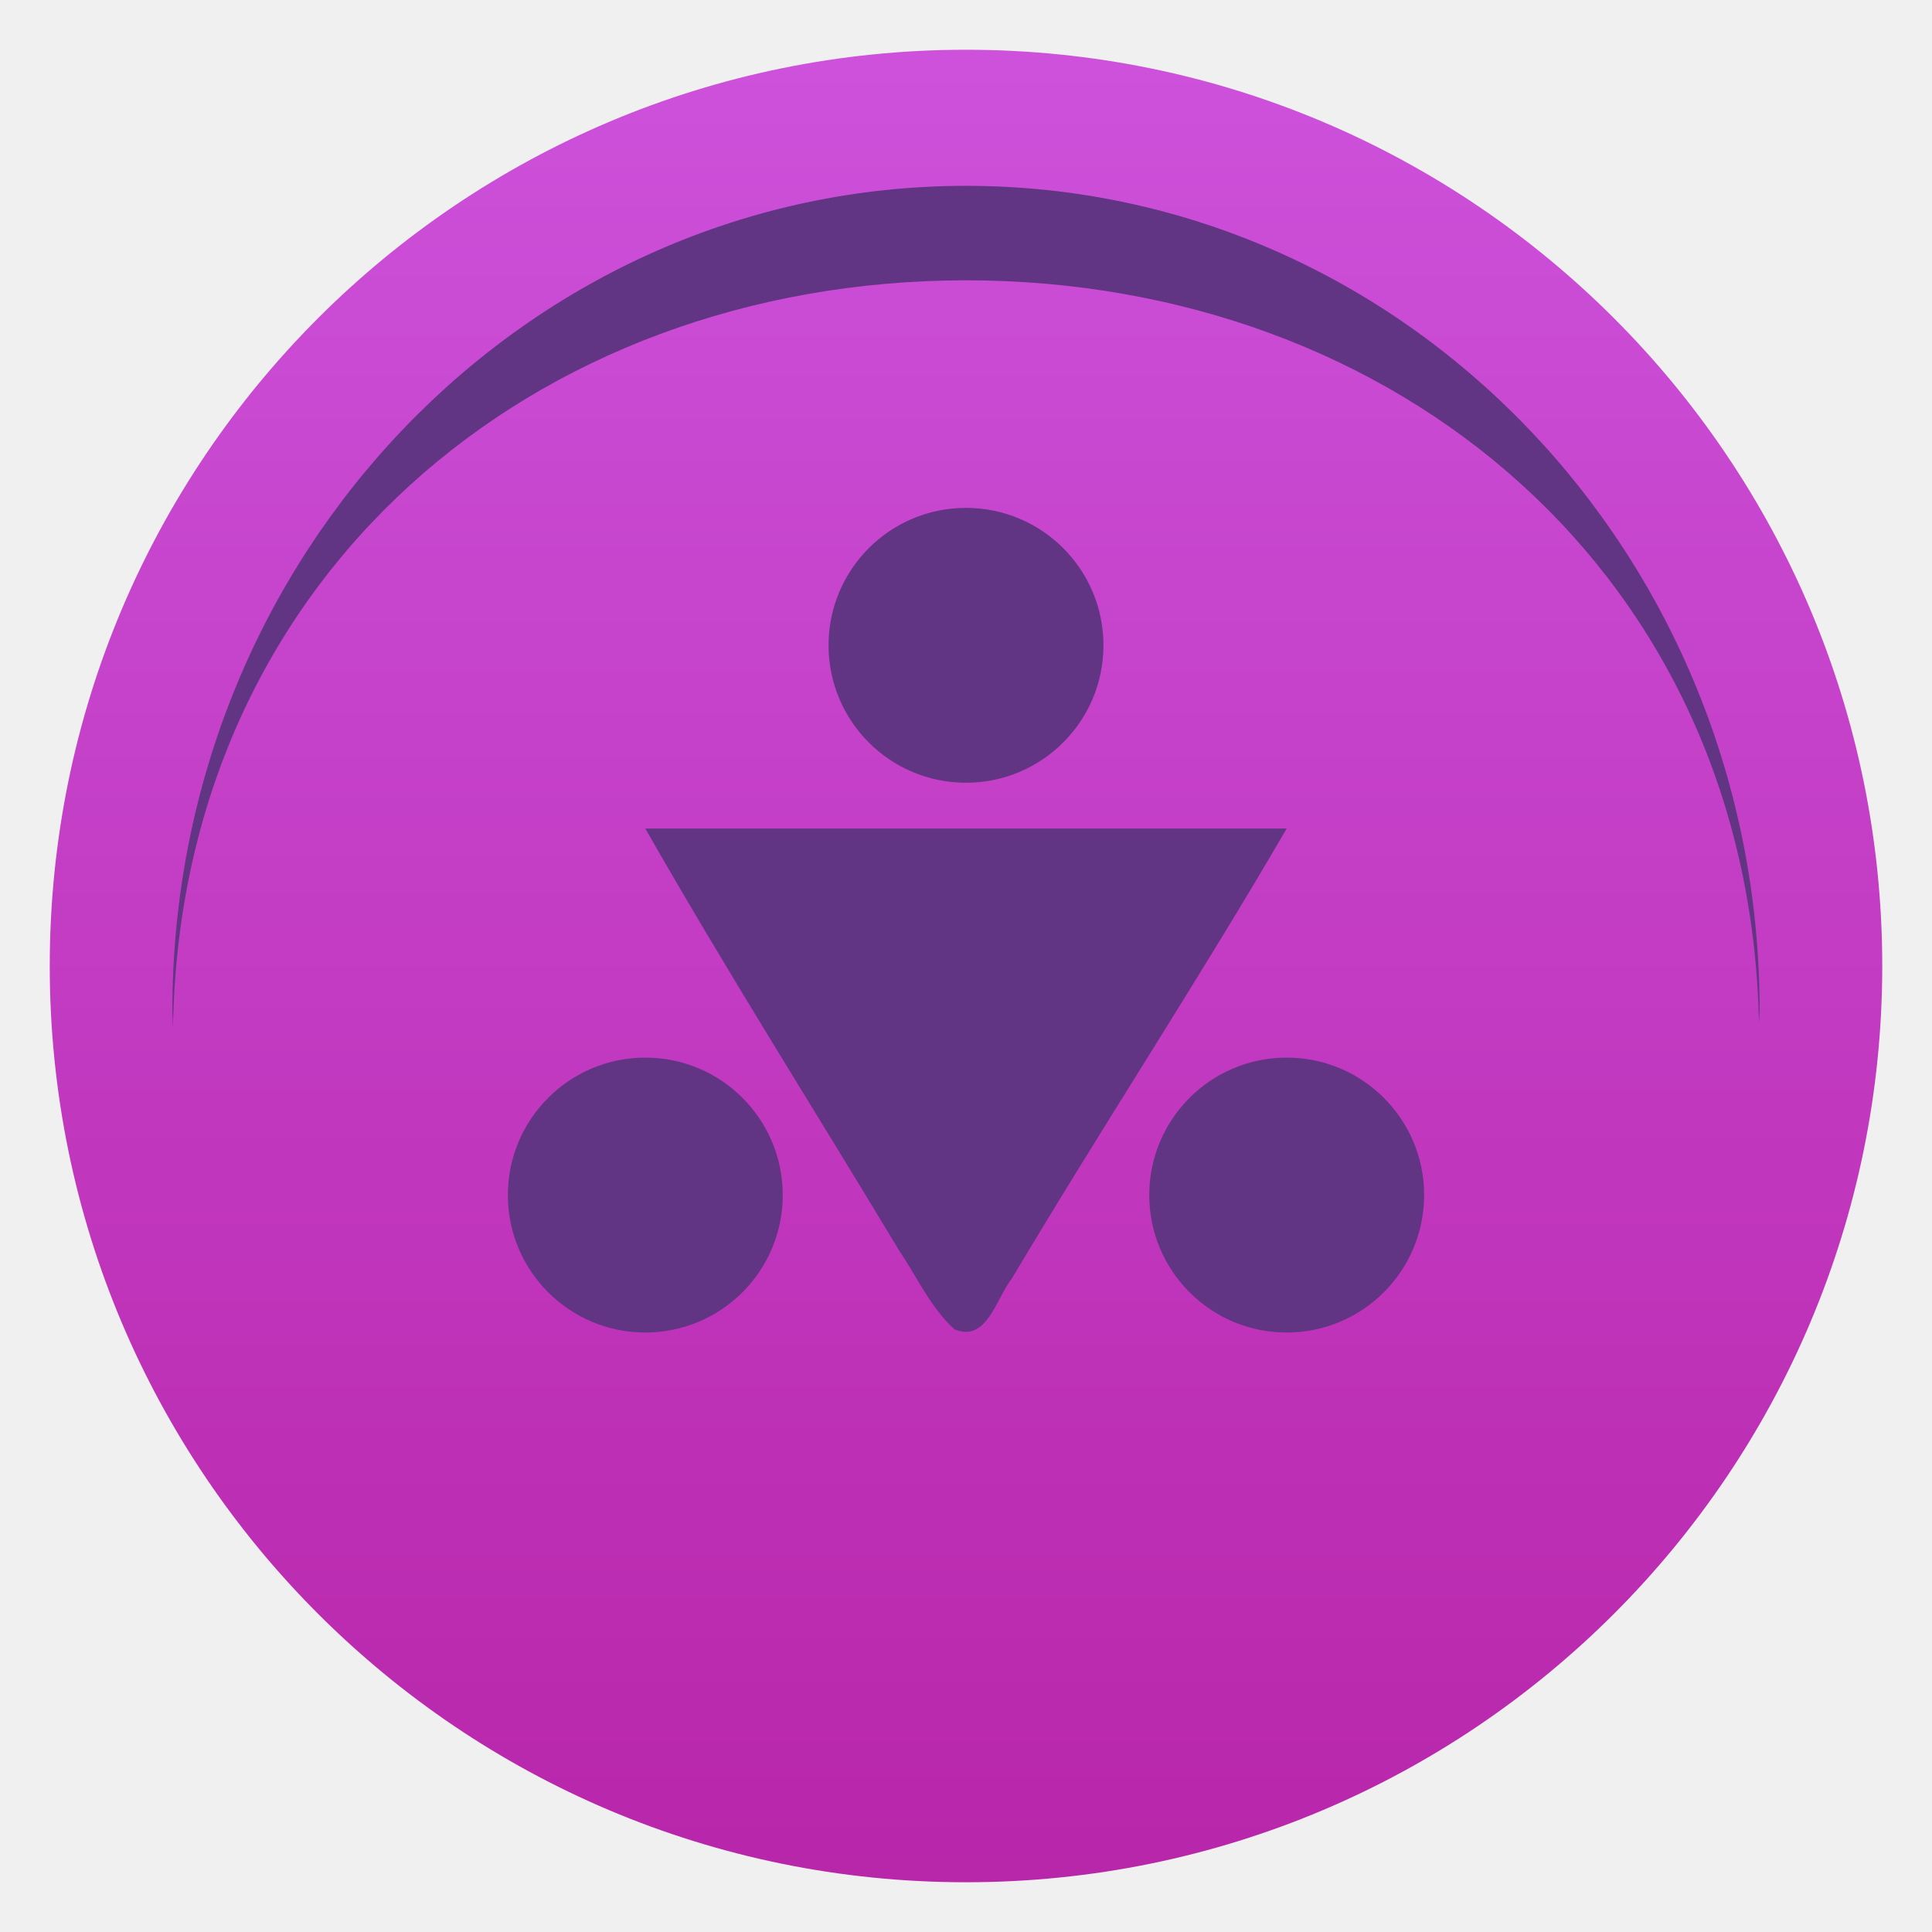
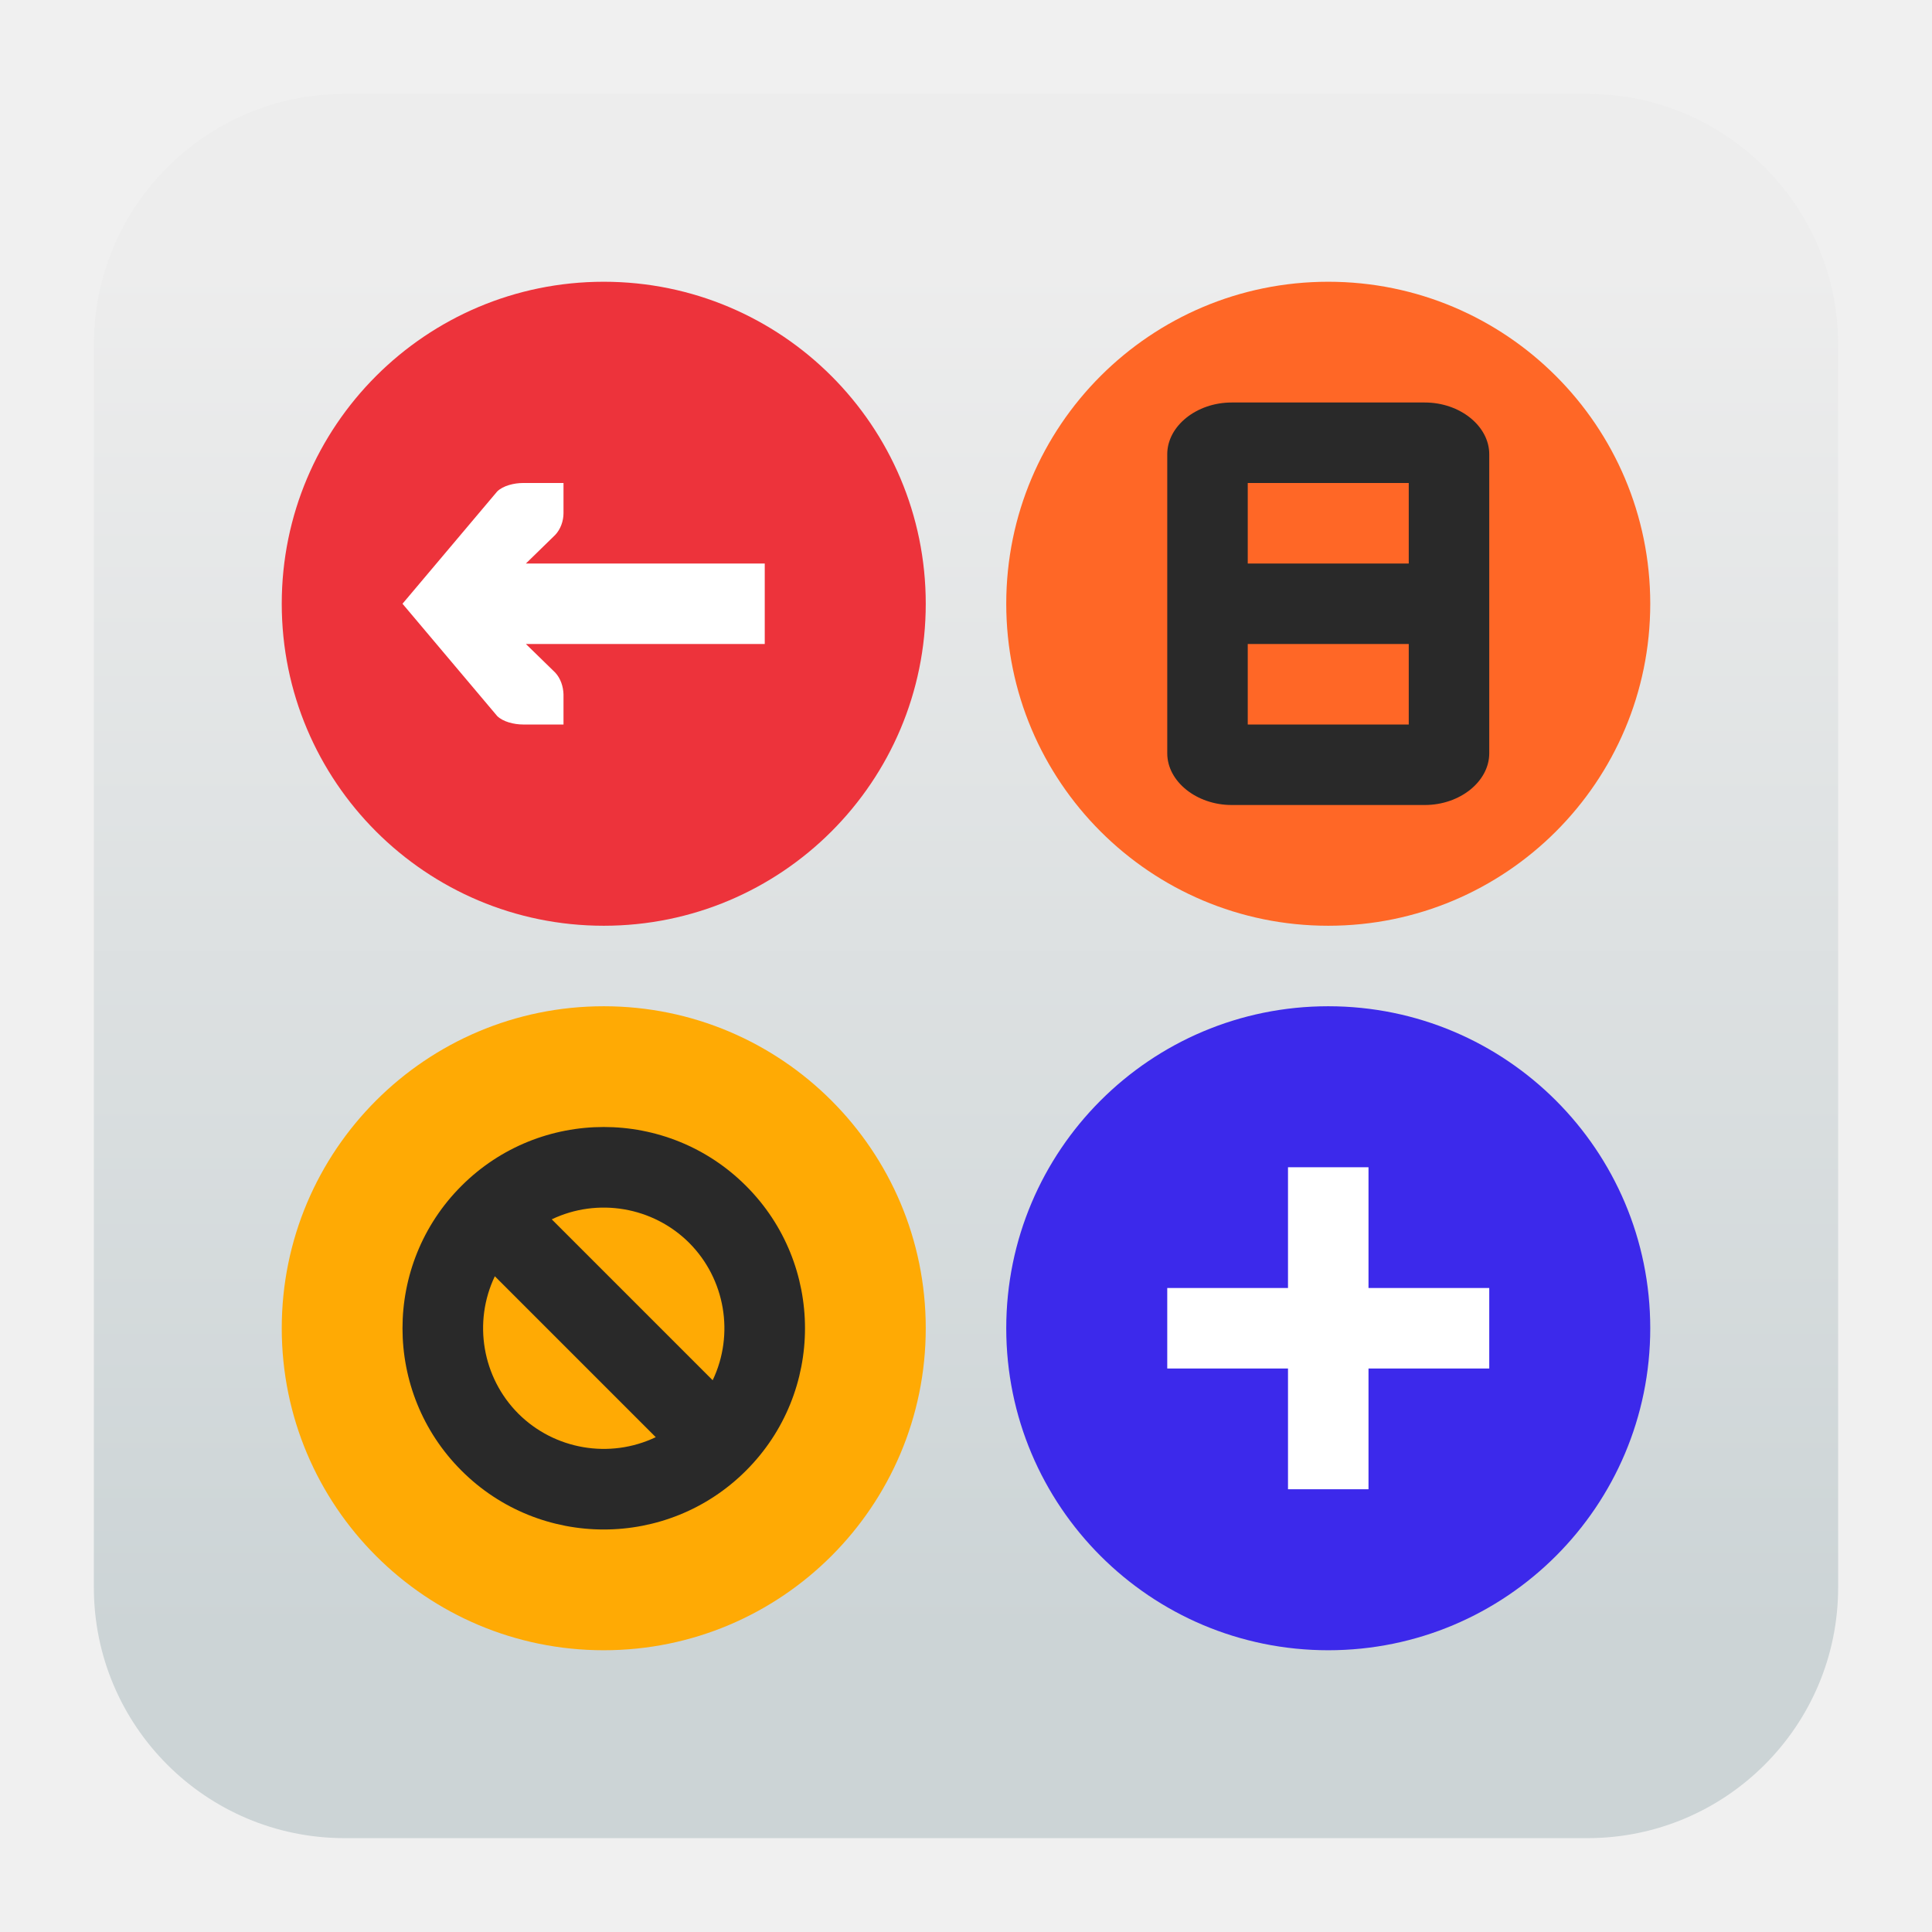
<svg xmlns="http://www.w3.org/2000/svg" clip-rule="evenodd" fill-rule="evenodd" stroke-linejoin="round" stroke-miterlimit="2" viewBox="0 0 48 48">
-   <linearGradient id="a" x2="1" gradientTransform="matrix(0 -45.528 45.528 0 24 46.764)" gradientUnits="userSpaceOnUse">
-     <stop stop-color="#b826aa" offset="0" />
-     <stop stop-color="#cd51db" offset="1" />
+   <linearGradient id="a" x2="1" gradientTransform="matrix(0 -33.6872 33.6872 0 923.28 40.4502)" gradientUnits="userSpaceOnUse">
+     <stop stop-color="#ccd4d6" offset="0" />
+     <stop stop-color="#ededed" offset="1" />
  </linearGradient>
+   <path d="m39.44 45.668h-30.88c-3.438 0-6.228-2.79-6.228-6.228v-30.88c0-3.438 2.79-6.228 6.228-6.228h30.88c3.438 0 6.228 2.79 6.228 6.228v30.88c0 3.438-2.79 6.228-6.228 6.228z" fill="url(#a)" />
  <g fill-rule="nonzero">
-     <path d="m46.764 24c0 12.572-10.192 22.764-22.764 22.764s-22.764-10.192-22.764-22.764 10.192-22.764 22.764-22.764 22.764 10.192 22.764 22.764z" fill="url(#a)" />
-     <path d="m35.382 29.69c0 1.886-1.528 3.416-3.415 3.416-1.886 0-3.414-1.53-3.414-3.416 0-1.884 1.528-3.414 3.414-3.414 1.887 0 3.415 1.53 3.415 3.414zm-15.935.001c0 1.886-1.528 3.415-3.414 3.415-1.887 0-3.415-1.529-3.415-3.415s1.528-3.415 3.415-3.415c1.886 0 3.414 1.529 3.414 3.415zm-3.414-9.106c1.971 3.462 4.266 7.093 6.32 10.506.44.651.773 1.405 1.362 1.936.802.339 1.039-.779 1.416-1.248 2.18-3.67 4.693-7.503 6.836-11.194zm7.967-15.968c-10.89 0-19.717 9.174-19.717 20.487.005.149.009.297.015.445.166-11.185 8.935-18.577 19.702-18.585 10.718.006 19.469 7.32 19.702 18.456.006-.105.01-.21.015-.316 0-11.313-8.827-20.487-19.717-20.487zm3.415 11.416c0 1.886-1.529 3.414-3.415 3.414s-3.415-1.528-3.415-3.414c0-1.887 1.529-3.415 3.415-3.415s3.415 1.528 3.415 3.415z" fill="#613583" />
+     <path d="m15 25c4.419 0 8 3.581 8 8s-3.581 8-8 8-8-3.581-8-8 3.581-8 8-8z" fill="#ffaa04" />
+     <path d="m33 7c4.419 0 8 3.581 8 8s-3.581 8-8 8-8-3.581-8-8 3.581-8 8-8z" fill="#ff6726" />
+     <path d="m18.536 29.464c-1.951-1.952-5.121-1.952-7.072 0-1.952 1.951-1.952 5.121 0 7.072 1.951 1.952 5.121 1.952 7.072 0 1.952-1.951 1.952-5.121 0-7.072zm-1.414 1.414c.895.897 1.13 2.27.584 3.414l-3.998-3.998c1.144-.546 2.517-.311 3.414.584zm-4.828.83 3.998 3.998c-1.144.546-2.517.311-3.414-.584-.895-.897-1.13-2.27-.584-3.414z" fill="#292929" />
+     <path d="m33 41c4.419 0 8-3.581 8-8s-3.581-8-8-8-8 3.581-8 8 3.581 8 8 8z" fill="#3c29eb" />
+     <path d="m15 7c4.419 0 8 3.581 8 8s-3.581 8-8 8-8-3.581-8-8 3.581-8 8-8z" fill="#ed333b" />
+     <path d="m30.6 10c-.872 0-1.6.585-1.6 1.285v7.43c0 .7.728 1.285 1.6 1.285h4.8c.872 0 1.6-.585 1.6-1.285v-7.43c0-.7-.728-1.285-1.6-1.285zm.4 2h4v2h-4zm0 4h4v2h-4z" fill="#292929" />
+     <path d="m14 12v.75c0 .193-.072.398-.205.539l-.729.711h5.934v2h-5.934l.729.711c.133.143.199.346.205.539v.75h-1.004c-.224 0-.499-.067-.644-.211l-2.352-2.789 2.352-2.789c.145-.144.42-.211.644-.211z" fill="#ffffff" />
+     <path d="m34 32h3v2h-3v3h-2v-3h-3v-2h3v-3h2z" fill="#ffffff" />
  </g>
</svg>
